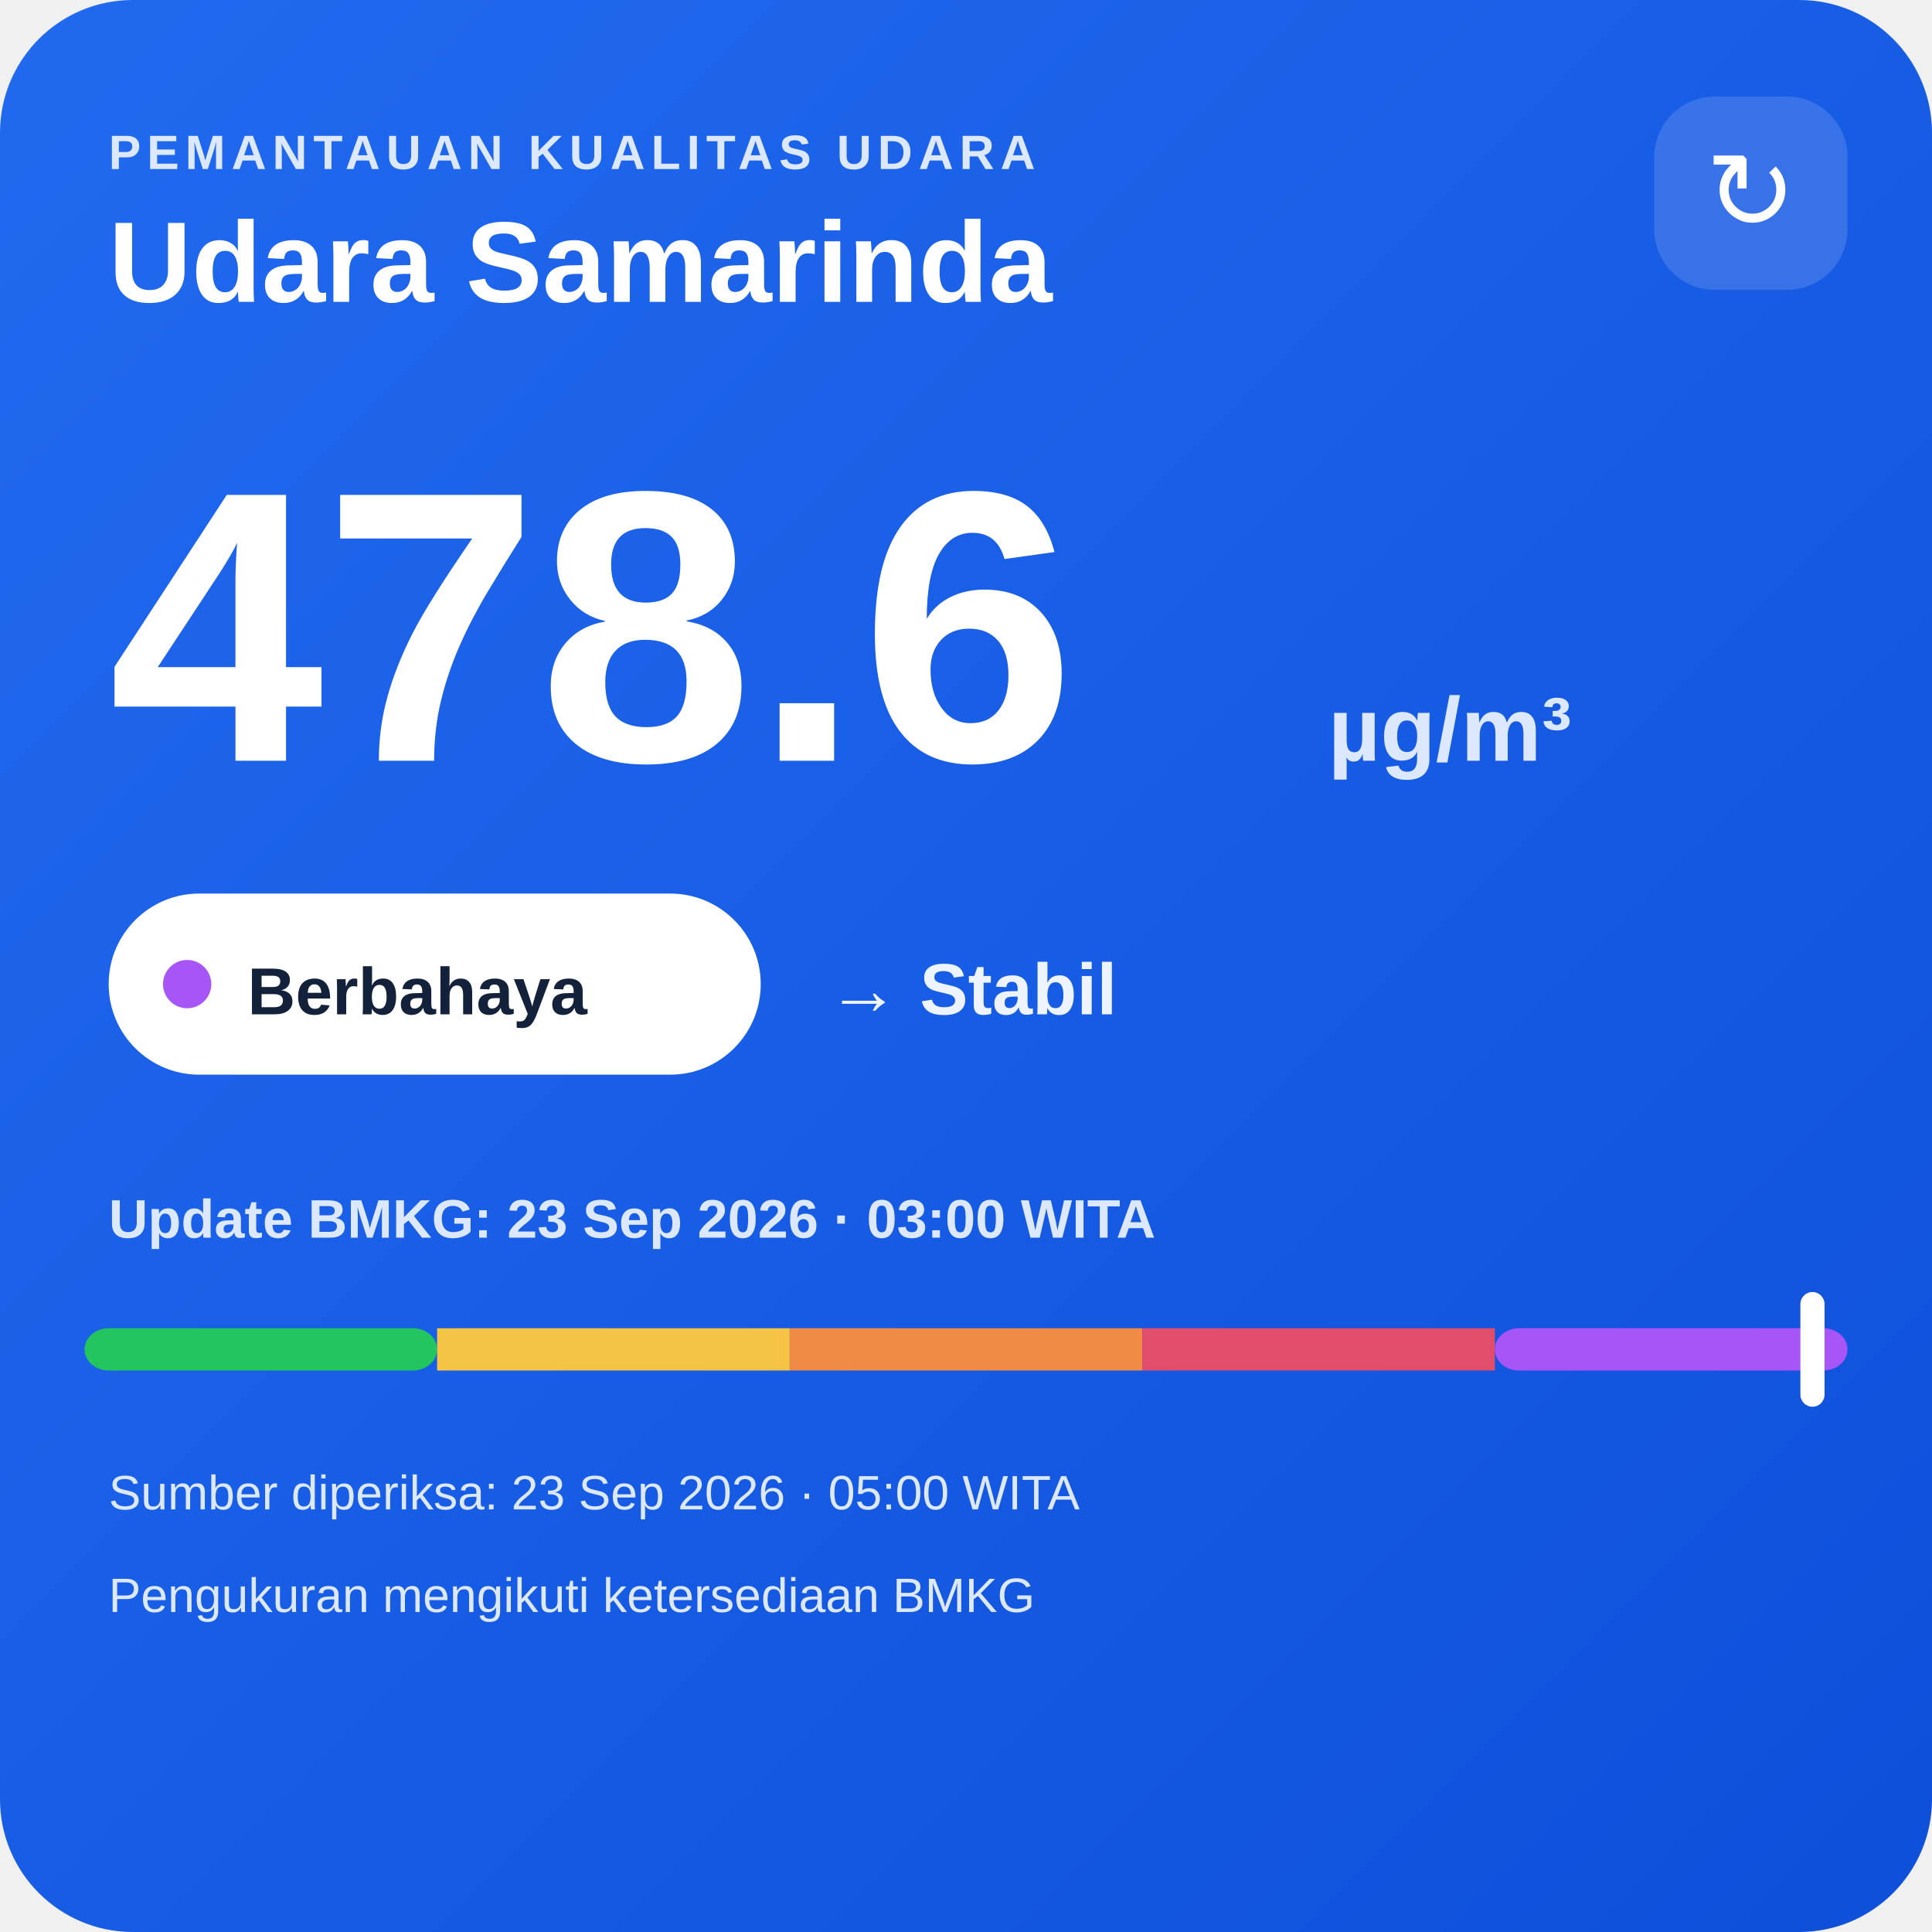
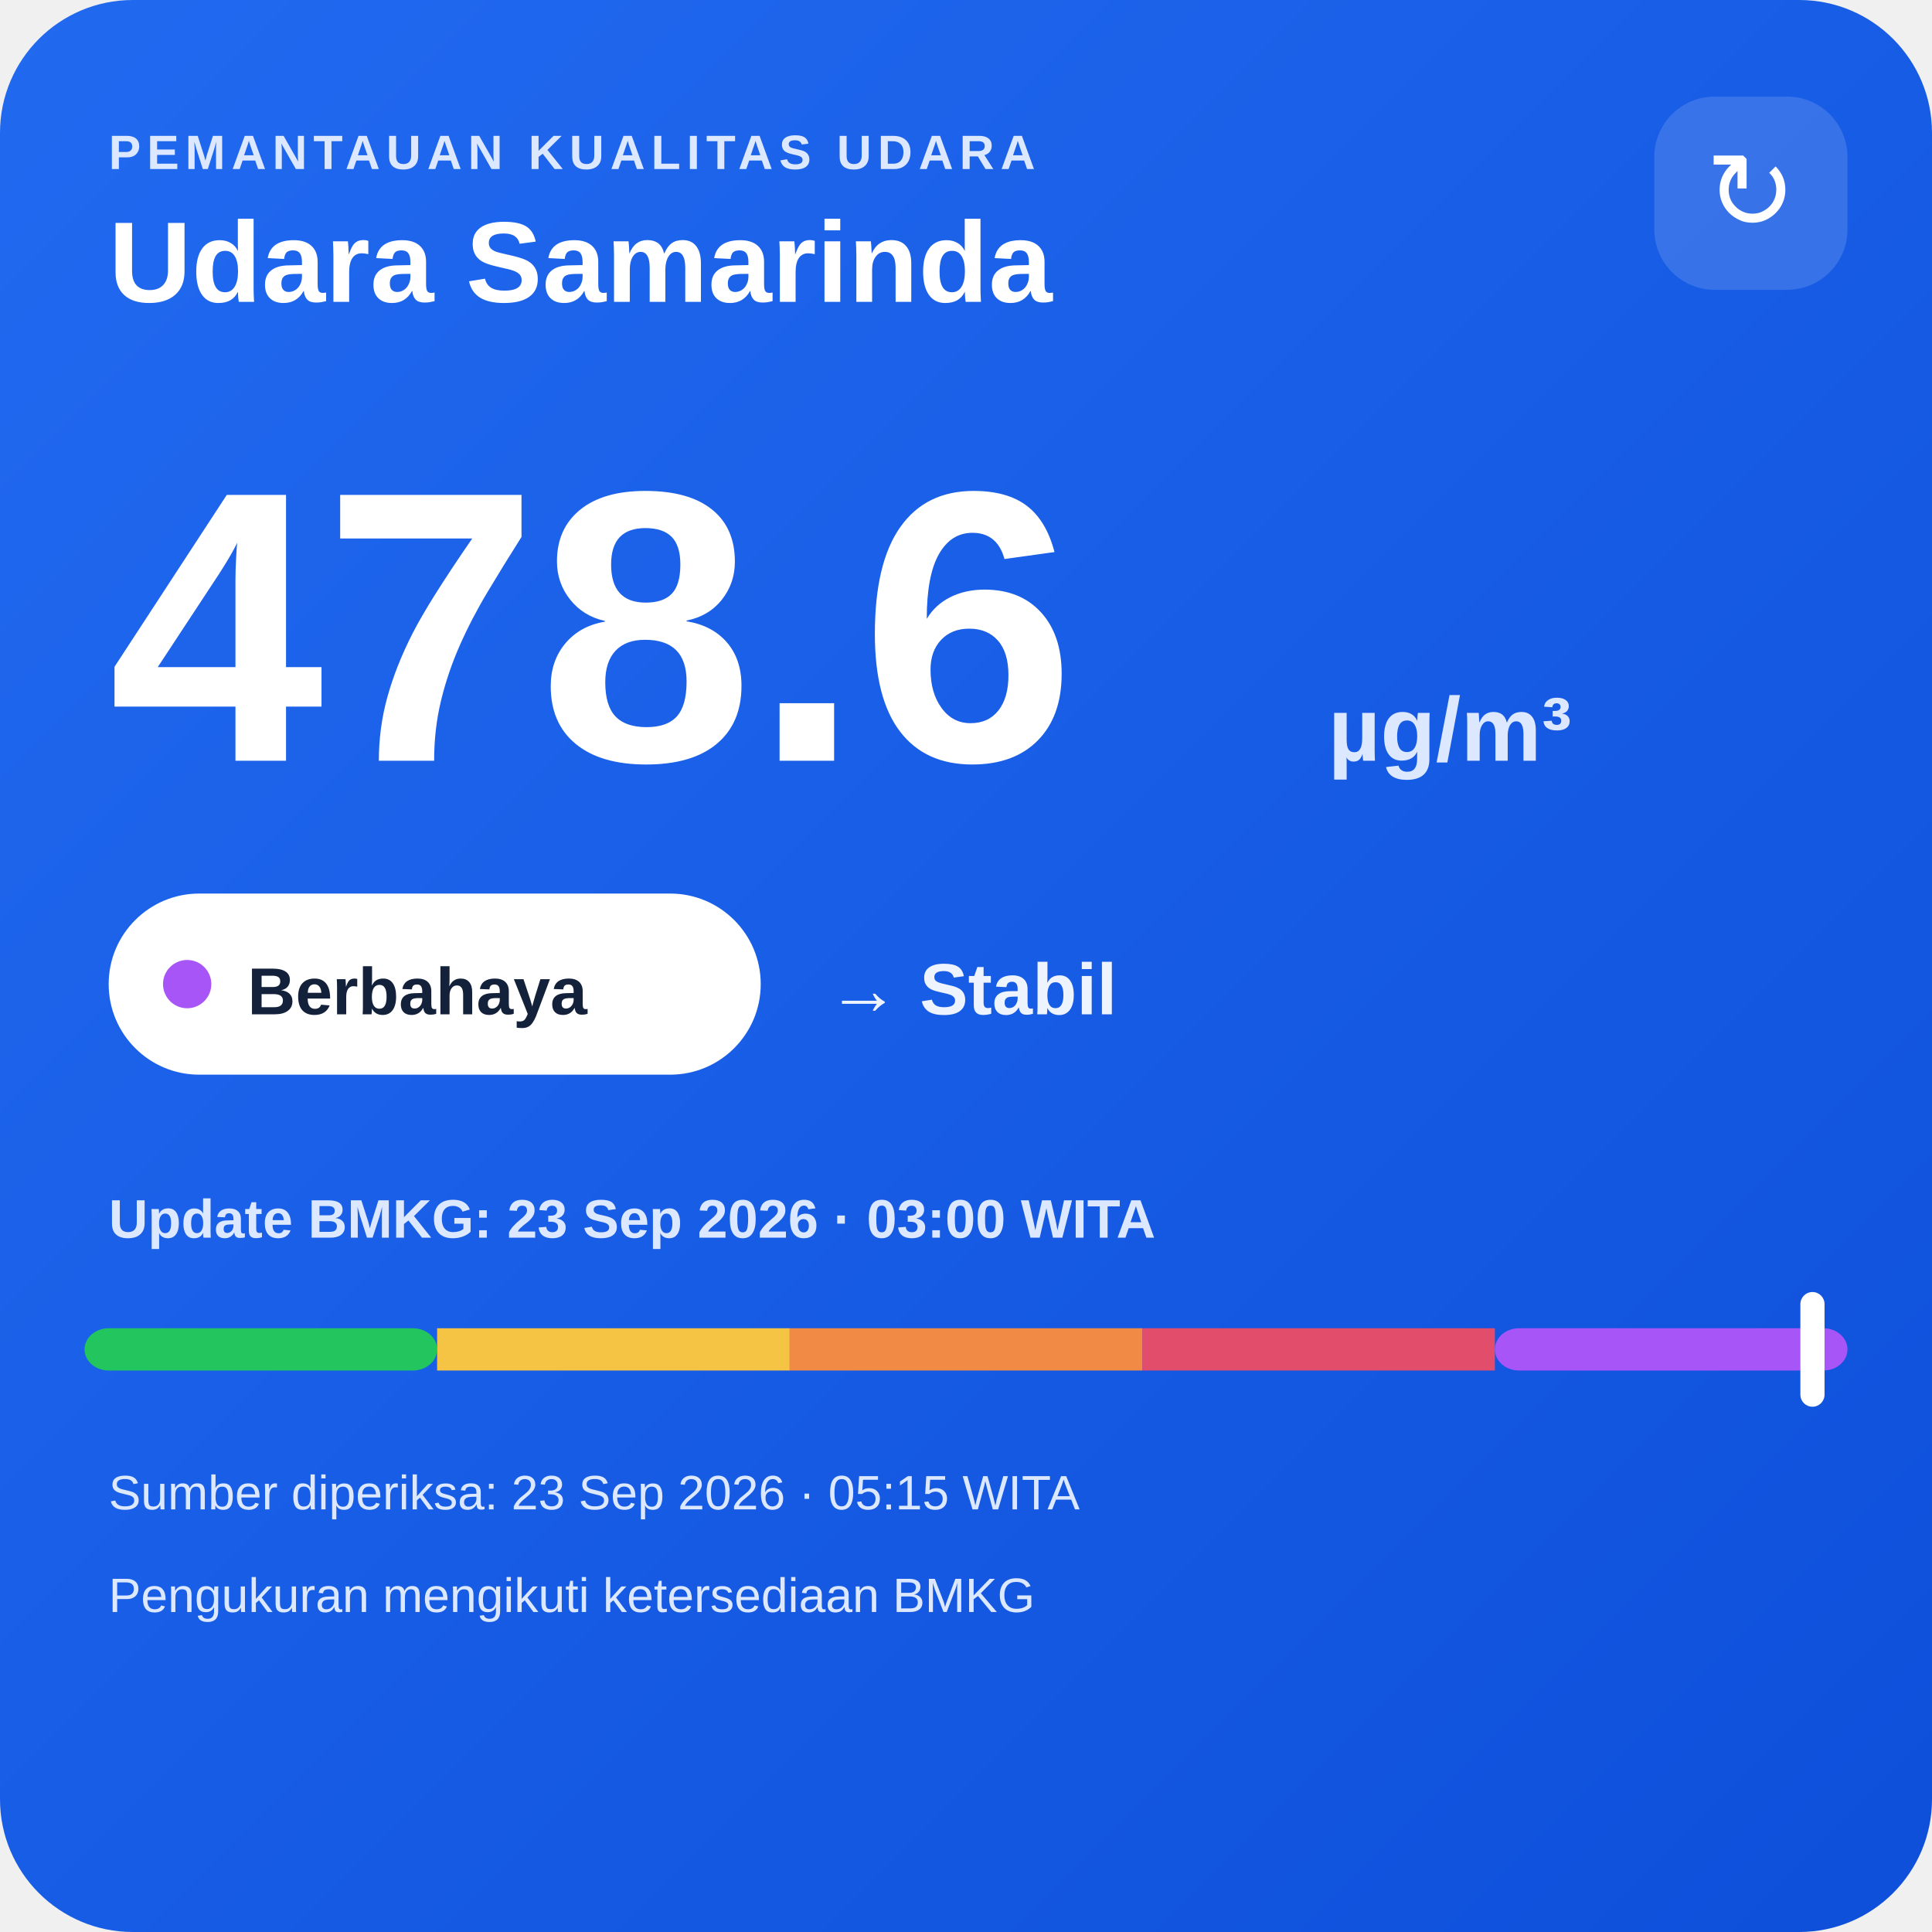
<svg xmlns="http://www.w3.org/2000/svg" width="320" height="320" viewBox="0 0 320 320">
  <defs>
    <linearGradient id="bg" x1="0" y1="0" x2="1" y2="1">
      <stop offset="0" stop-color="#216af0" />
      <stop offset="1" stop-color="#0e4fda" />
    </linearGradient>
  </defs>
  <rect width="320" height="320" rx="22" fill="url(#bg)" />
  <text x="18" y="28" fill="#dce8ff" font-family="Arial,sans-serif" font-size="8" font-weight="700" letter-spacing="1">PEMANTAUAN KUALITAS UDARA</text>
  <text x="18" y="50" fill="#ffffff" font-family="Arial,sans-serif" font-size="19" font-weight="700">Udara Samarinda</text>
  <rect x="274" y="16" width="32" height="32" rx="10" fill="#ffffff" fill-opacity=".14" />
  <text x="290" y="38" text-anchor="middle" fill="#ffffff" font-family="Arial,sans-serif" font-size="18">↻</text>
  <text x="18" y="126" fill="#ffffff" font-family="Arial,sans-serif" font-size="64" font-weight="800">478.6</text>
  <text x="220" y="126" fill="#dce8ff" font-family="Arial,sans-serif" font-size="15" font-weight="700">µg/m³</text>
  <rect x="18" y="148" width="108" height="30" rx="15" fill="#ffffff" />
  <circle cx="31" cy="163" r="4" fill="#a855f7" />
  <text x="41" y="168" fill="#13213a" font-family="Arial,sans-serif" font-size="11" font-weight="700">Berbahaya</text>
  <text x="137" y="168" fill="#eef4ff" font-family="Arial,sans-serif" font-size="12" font-weight="700">→ Stabil</text>
  <text x="18" y="205" fill="#dce8ff" font-family="Arial,sans-serif" font-size="9" font-weight="700">Update BMKG: 23 Sep 2026 · 03:00 WITA</text>
  <rect x="14" y="220" width="58.4" height="7" rx="4" fill="#22c55e" />
  <rect x="72.4" y="220" width="58.4" height="7" fill="#f6c445" />
  <rect x="130.8" y="220" width="58.4" height="7" fill="#f08a45" />
  <rect x="189.2" y="220" width="58.4" height="7" fill="#e24d6b" />
  <rect x="247.6" y="220" width="58.4" height="7" rx="4" fill="#a855f7" />
  <rect x="298.2" y="214" width="4" height="19" rx="2" fill="#ffffff" />
-   <text x="18" y="250" fill="#dce8ff" font-family="Arial,sans-serif" font-size="8">Sumber diperiksa: 23 Sep 2026 · 05:00 WITA</text>
+   <text x="18" y="250" fill="#dce8ff" font-family="Arial,sans-serif" font-size="8">Sumber diperiksa: 23 Sep 2026 · 05:15 WITA</text>
  <text x="18" y="267" fill="#dce8ff" font-family="Arial,sans-serif" font-size="8">Pengukuran mengikuti ketersediaan BMKG</text>
</svg>
